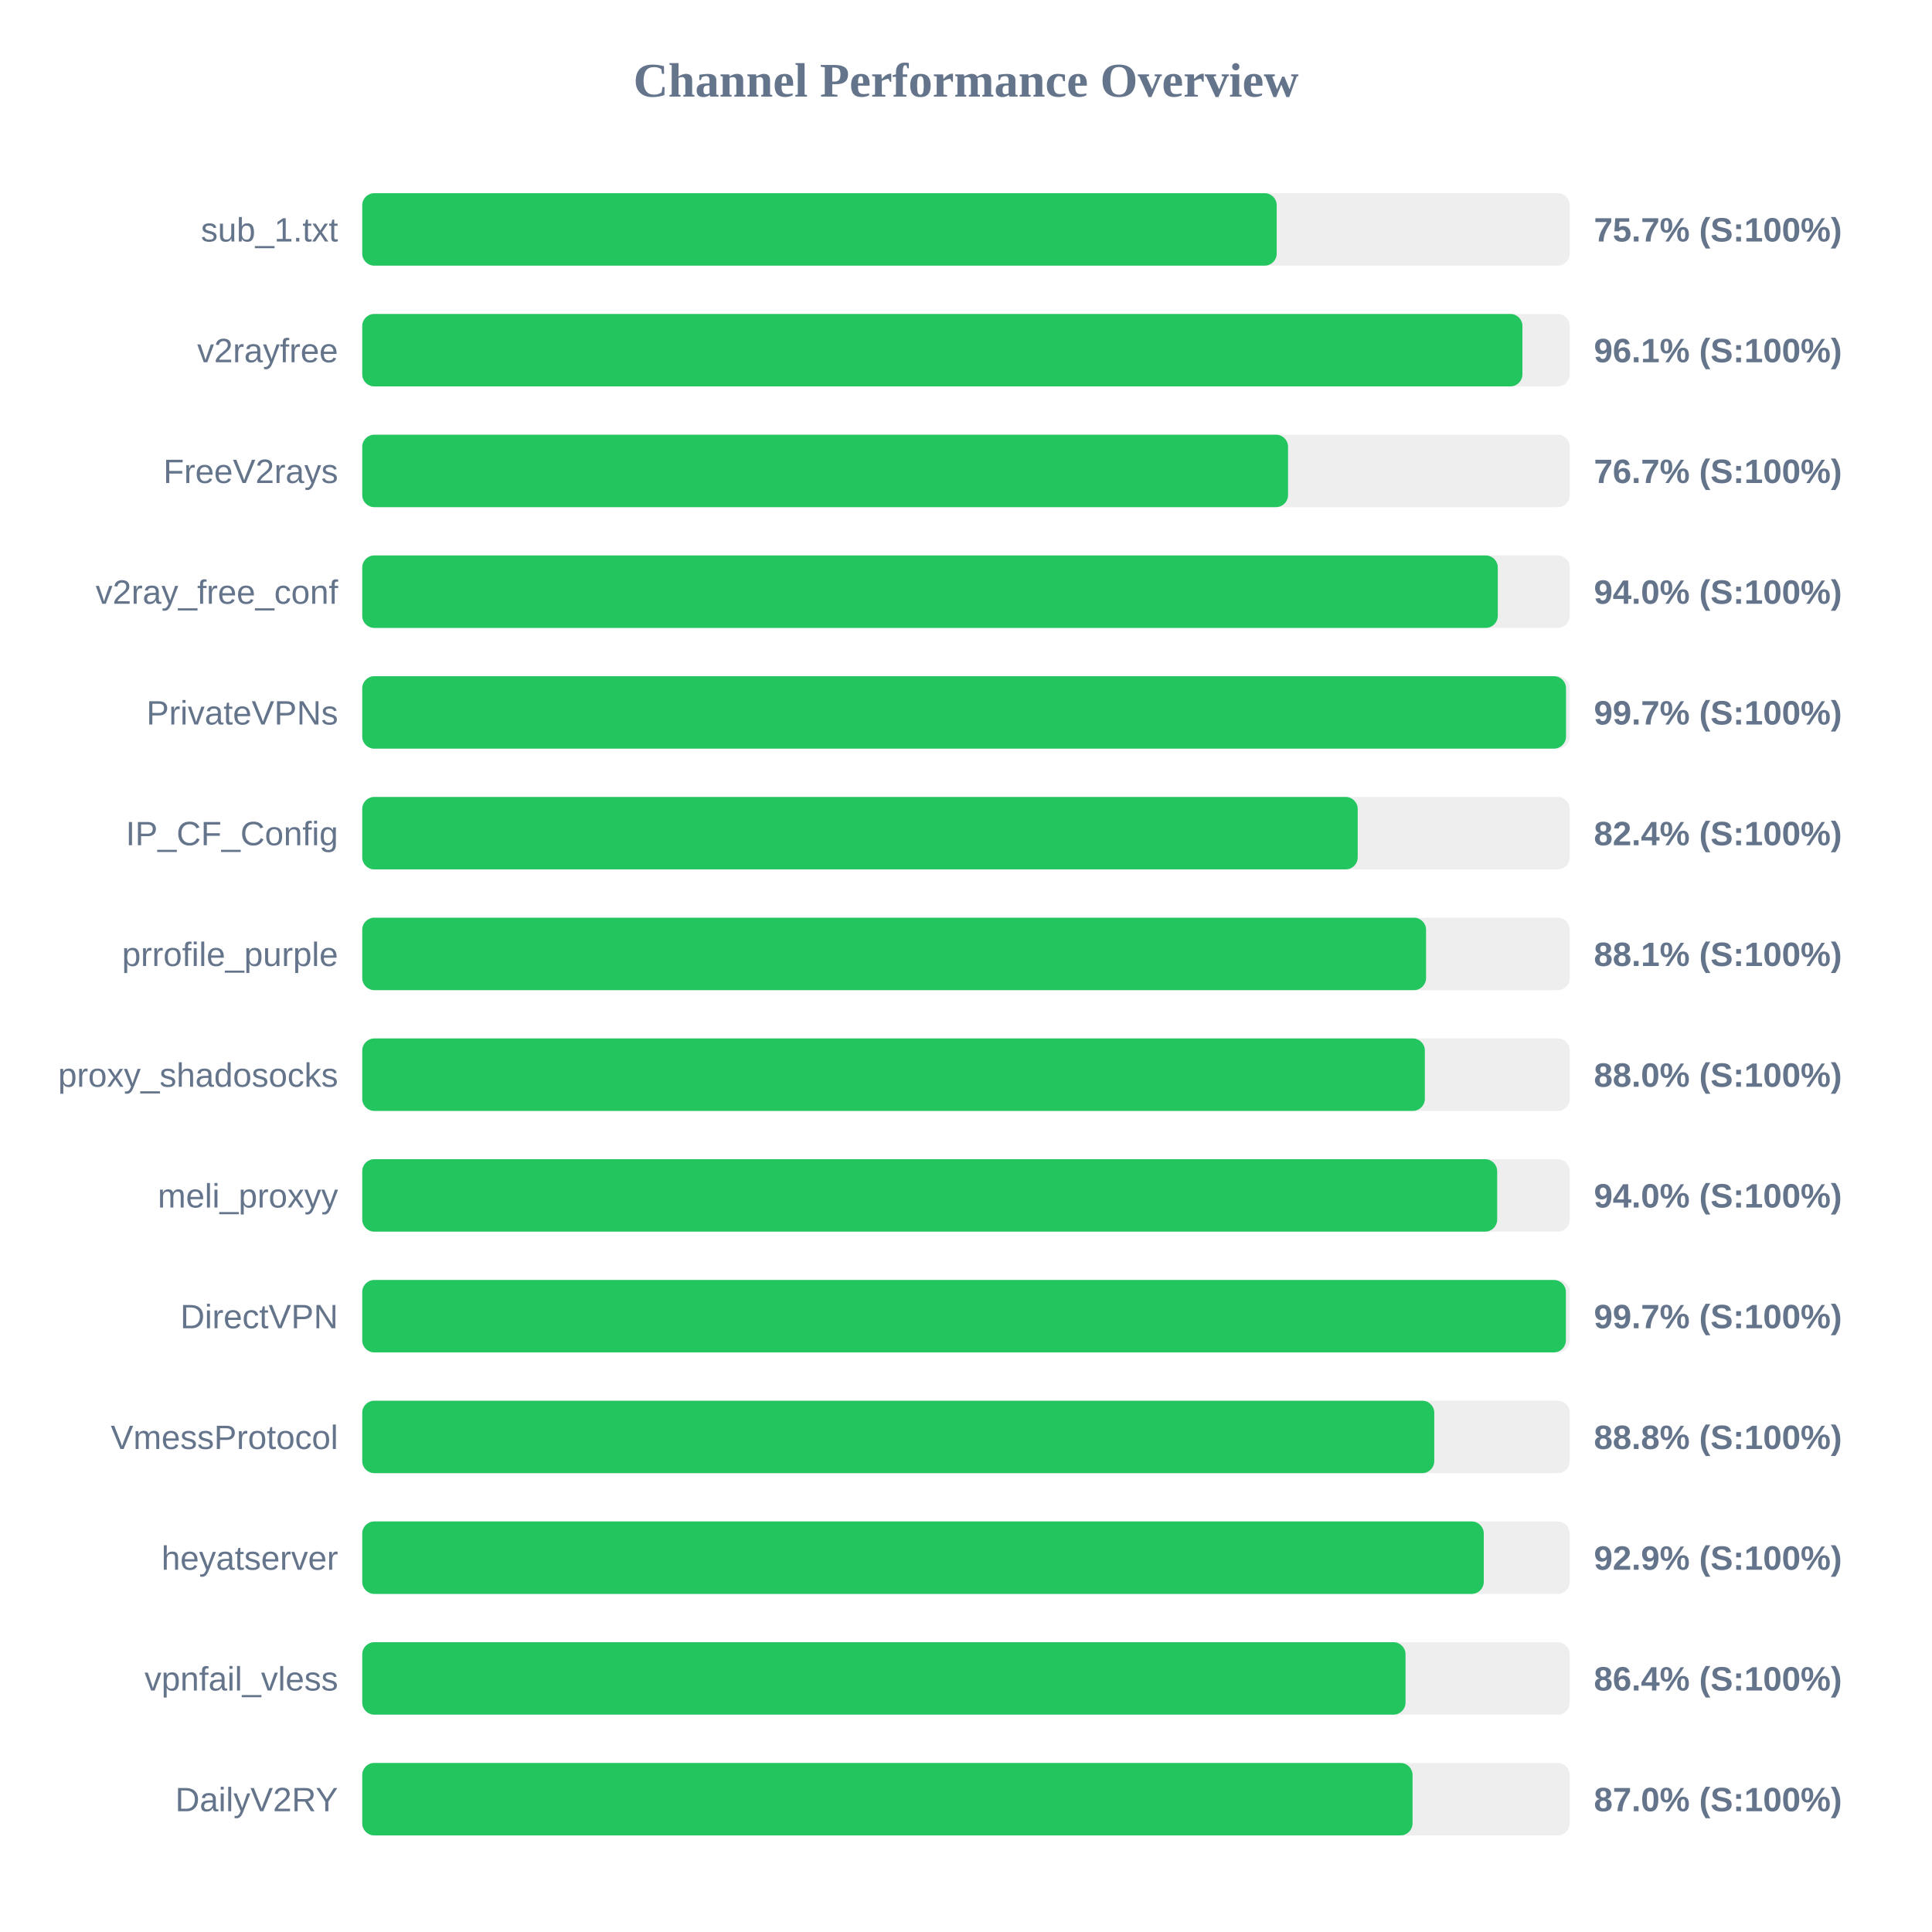
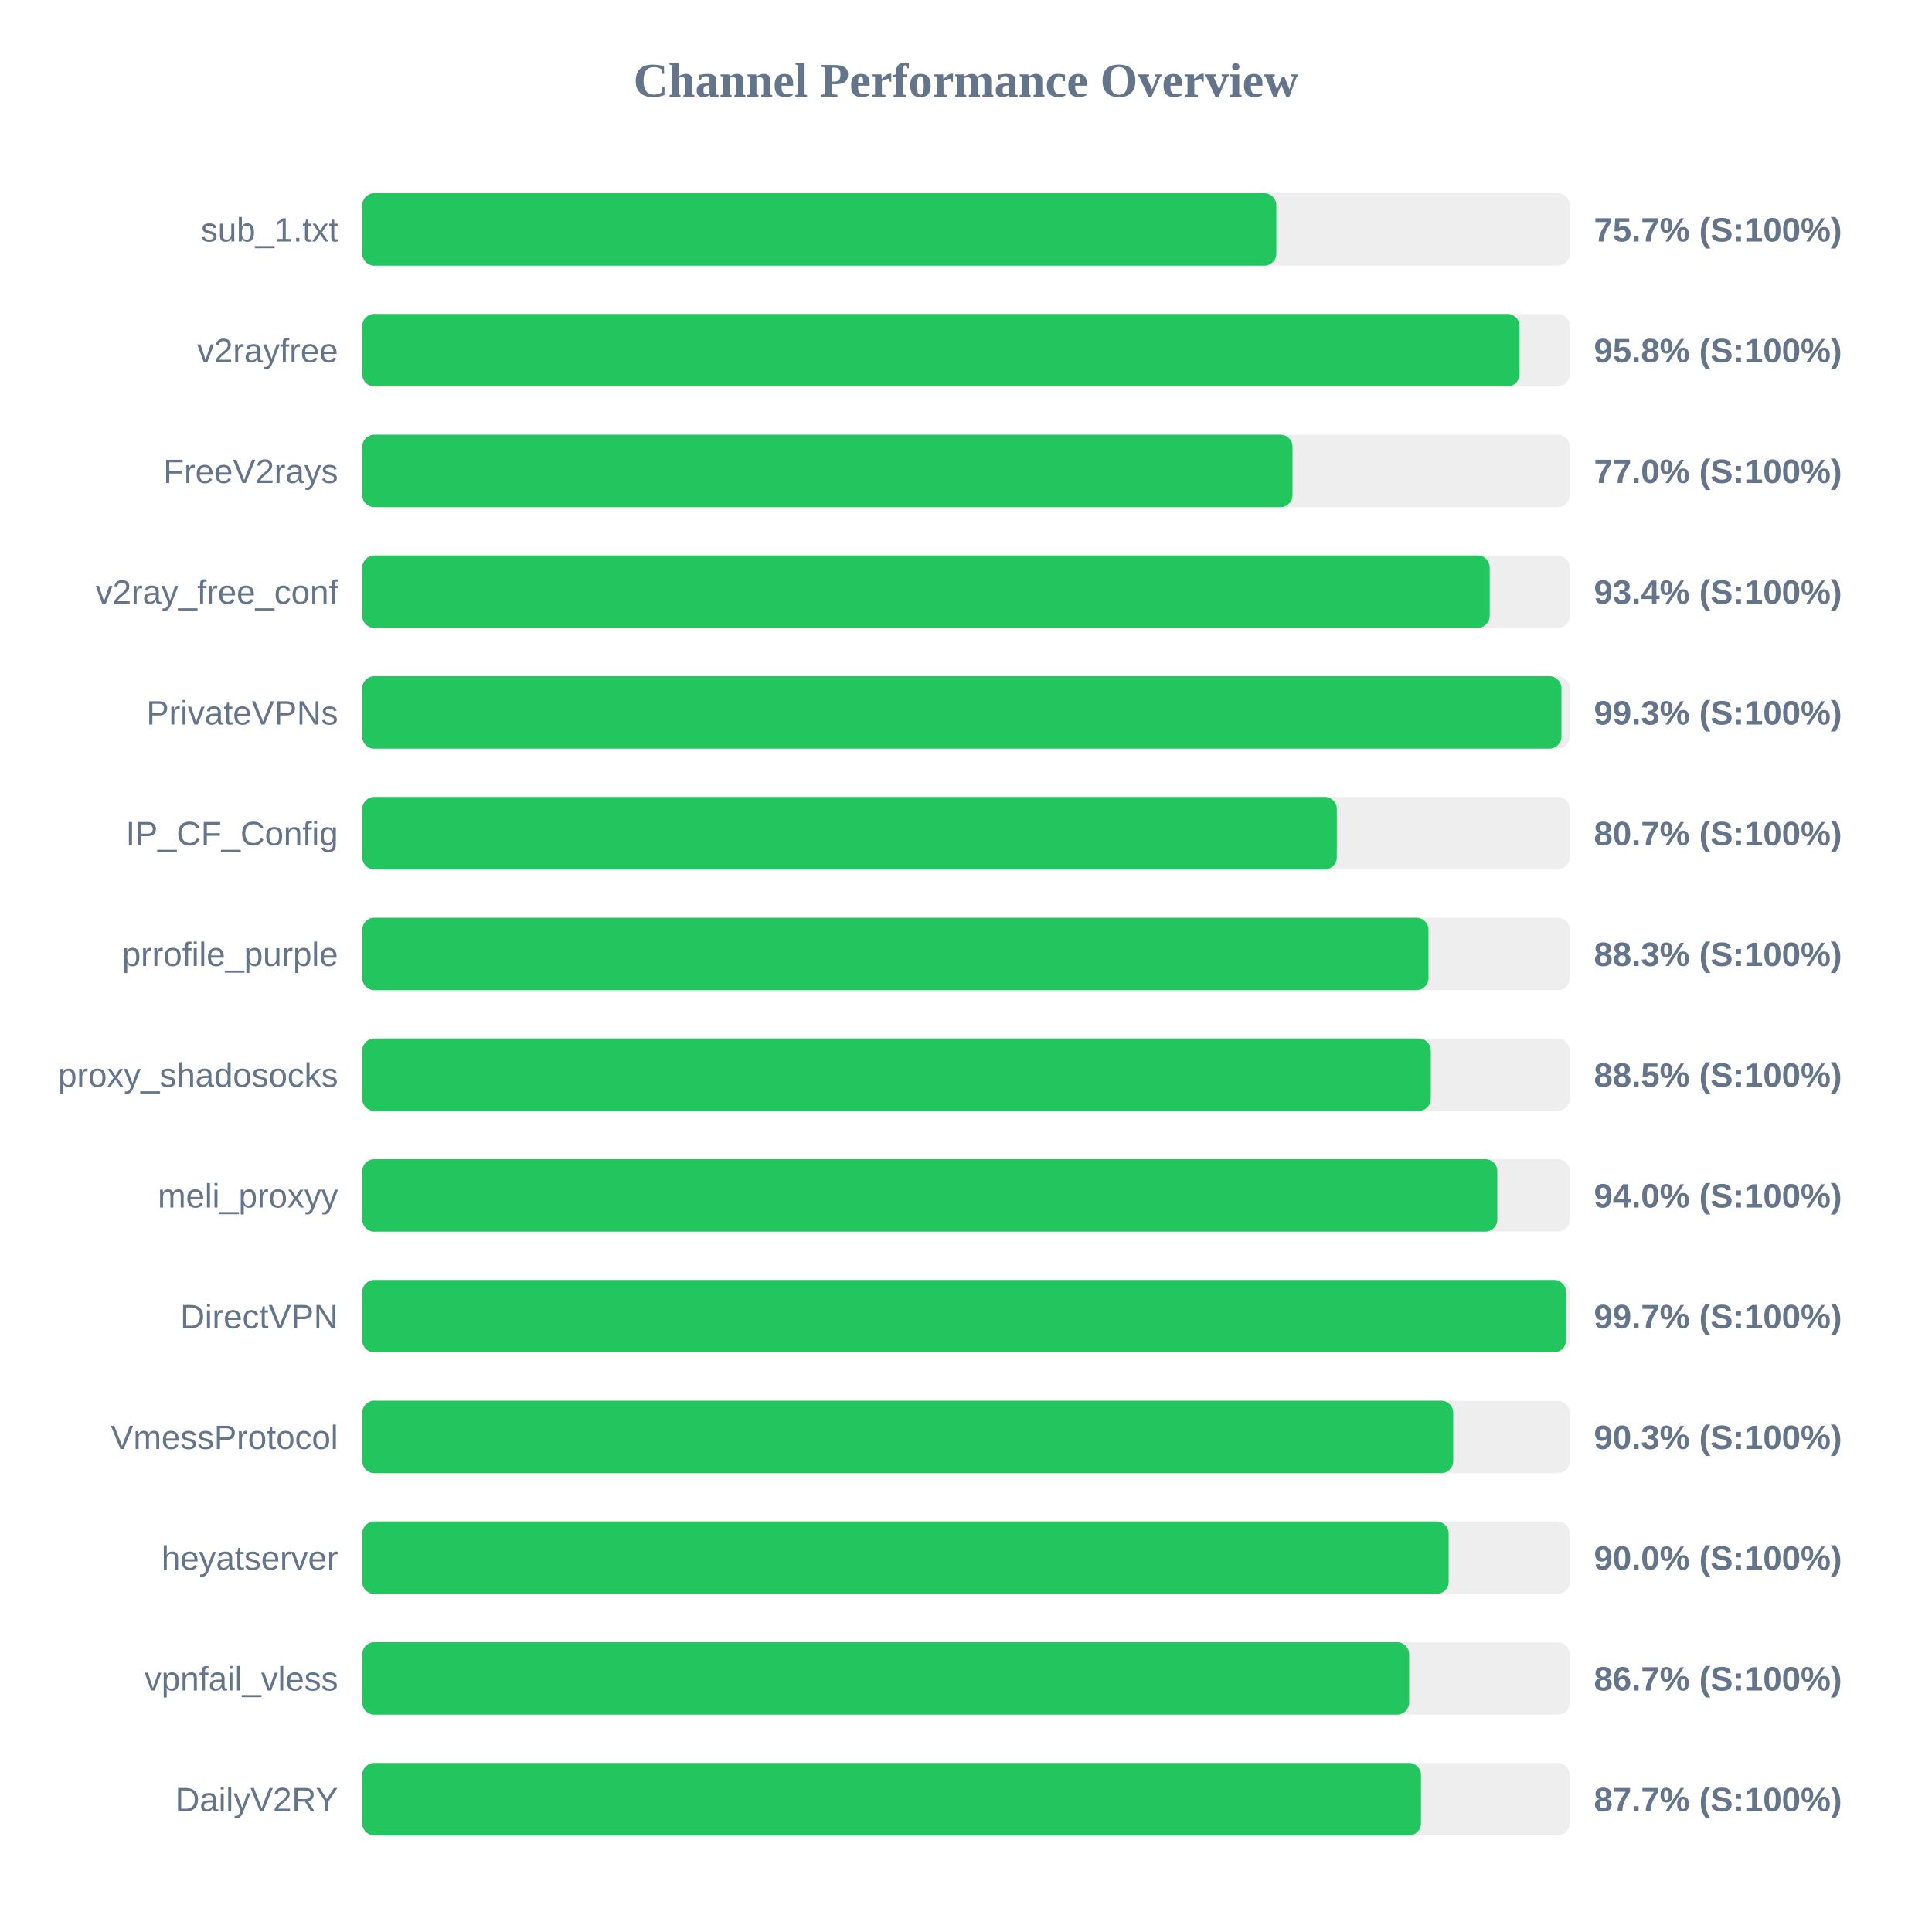
<svg xmlns="http://www.w3.org/2000/svg" width="800" height="800" version="1.1">
  <style>
        .row { font: 14px Arial; fill: #64748b; }
        .score { font: bold 14px Arial; fill: #64748b; }
    </style>
  <text x="400" y="40" text-anchor="middle" font-size="20px" font-weight="bold" fill="#64748b">Channel Performance Overview</text>
  <rect x="150" y="80" width="500" height="30" fill="#eee" rx="5" />
-   <rect x="150" y="80" width="378.65" height="30" fill="#22c55e" rx="5" />
+   <rect x="150" y="80" width="378.5" height="30" fill="#22c55e" rx="5" />
  <text x="140" y="100" text-anchor="end" class="row">sub_1.txt</text>
  <text x="660" y="100" text-anchor="start" class="score">75.7% (S:100%)</text>
  <rect x="150" y="130" width="500" height="30" fill="#eee" rx="5" />
-   <rect x="150" y="130" width="480.4" height="30" fill="#22c55e" rx="5" />
+   <rect x="150" y="130" width="479.2" height="30" fill="#22c55e" rx="5" />
  <text x="140" y="150" text-anchor="end" class="row">v2rayfree</text>
-   <text x="660" y="150" text-anchor="start" class="score">96.1% (S:100%)</text>
+   <text x="660" y="150" text-anchor="start" class="score">95.8% (S:100%)</text>
  <rect x="150" y="180" width="500" height="30" fill="#eee" rx="5" />
-   <rect x="150" y="180" width="383.35" height="30" fill="#22c55e" rx="5" />
+   <rect x="150" y="180" width="385.2" height="30" fill="#22c55e" rx="5" />
  <text x="140" y="200" text-anchor="end" class="row">FreeV2rays</text>
-   <text x="660" y="200" text-anchor="start" class="score">76.7% (S:100%)</text>
+   <text x="660" y="200" text-anchor="start" class="score">77.0% (S:100%)</text>
  <rect x="150" y="230" width="500" height="30" fill="#eee" rx="5" />
-   <rect x="150" y="230" width="470.2" height="30" fill="#22c55e" rx="5" />
+   <rect x="150" y="230" width="466.85" height="30" fill="#22c55e" rx="5" />
  <text x="140" y="250" text-anchor="end" class="row">v2ray_free_conf</text>
-   <text x="660" y="250" text-anchor="start" class="score">94.0% (S:100%)</text>
+   <text x="660" y="250" text-anchor="start" class="score">93.4% (S:100%)</text>
  <rect x="150" y="280" width="500" height="30" fill="#eee" rx="5" />
-   <rect x="150" y="280" width="498.45" height="30" fill="#22c55e" rx="5" />
+   <rect x="150" y="280" width="496.55" height="30" fill="#22c55e" rx="5" />
  <text x="140" y="300" text-anchor="end" class="row">PrivateVPNs</text>
-   <text x="660" y="300" text-anchor="start" class="score">99.7% (S:100%)</text>
+   <text x="660" y="300" text-anchor="start" class="score">99.3% (S:100%)</text>
  <rect x="150" y="330" width="500" height="30" fill="#eee" rx="5" />
-   <rect x="150" y="330" width="412.2" height="30" fill="#22c55e" rx="5" />
+   <rect x="150" y="330" width="403.55" height="30" fill="#22c55e" rx="5" />
  <text x="140" y="350" text-anchor="end" class="row">IP_CF_Config</text>
-   <text x="660" y="350" text-anchor="start" class="score">82.4% (S:100%)</text>
+   <text x="660" y="350" text-anchor="start" class="score">80.7% (S:100%)</text>
  <rect x="150" y="380" width="500" height="30" fill="#eee" rx="5" />
-   <rect x="150" y="380" width="440.5" height="30" fill="#22c55e" rx="5" />
+   <rect x="150" y="380" width="441.5" height="30" fill="#22c55e" rx="5" />
  <text x="140" y="400" text-anchor="end" class="row">prrofile_purple</text>
-   <text x="660" y="400" text-anchor="start" class="score">88.1% (S:100%)</text>
+   <text x="660" y="400" text-anchor="start" class="score">88.3% (S:100%)</text>
  <rect x="150" y="430" width="500" height="30" fill="#eee" rx="5" />
-   <rect x="150" y="430" width="440.0" height="30" fill="#22c55e" rx="5" />
+   <rect x="150" y="430" width="442.45" height="30" fill="#22c55e" rx="5" />
  <text x="140" y="450" text-anchor="end" class="row">proxy_shadosocks</text>
-   <text x="660" y="450" text-anchor="start" class="score">88.0% (S:100%)</text>
+   <text x="660" y="450" text-anchor="start" class="score">88.5% (S:100%)</text>
  <rect x="150" y="480" width="500" height="30" fill="#eee" rx="5" />
-   <rect x="150" y="480" width="469.95" height="30" fill="#22c55e" rx="5" />
+   <rect x="150" y="480" width="470.0" height="30" fill="#22c55e" rx="5" />
  <text x="140" y="500" text-anchor="end" class="row">meli_proxyy</text>
  <text x="660" y="500" text-anchor="start" class="score">94.0% (S:100%)</text>
  <rect x="150" y="530" width="500" height="30" fill="#eee" rx="5" />
-   <rect x="150" y="530" width="498.4" height="30" fill="#22c55e" rx="5" />
+   <rect x="150" y="530" width="498.45" height="30" fill="#22c55e" rx="5" />
  <text x="140" y="550" text-anchor="end" class="row">DirectVPN</text>
  <text x="660" y="550" text-anchor="start" class="score">99.7% (S:100%)</text>
  <rect x="150" y="580" width="500" height="30" fill="#eee" rx="5" />
-   <rect x="150" y="580" width="443.9" height="30" fill="#22c55e" rx="5" />
+   <rect x="150" y="580" width="451.75" height="30" fill="#22c55e" rx="5" />
  <text x="140" y="600" text-anchor="end" class="row">VmessProtocol</text>
-   <text x="660" y="600" text-anchor="start" class="score">88.8% (S:100%)</text>
+   <text x="660" y="600" text-anchor="start" class="score">90.3% (S:100%)</text>
  <rect x="150" y="630" width="500" height="30" fill="#eee" rx="5" />
-   <rect x="150" y="630" width="464.4" height="30" fill="#22c55e" rx="5" />
+   <rect x="150" y="630" width="449.85" height="30" fill="#22c55e" rx="5" />
  <text x="140" y="650" text-anchor="end" class="row">heyatserver</text>
-   <text x="660" y="650" text-anchor="start" class="score">92.9% (S:100%)</text>
+   <text x="660" y="650" text-anchor="start" class="score">90.0% (S:100%)</text>
  <rect x="150" y="680" width="500" height="30" fill="#eee" rx="5" />
-   <rect x="150" y="680" width="432.0" height="30" fill="#22c55e" rx="5" />
+   <rect x="150" y="680" width="433.5" height="30" fill="#22c55e" rx="5" />
  <text x="140" y="700" text-anchor="end" class="row">vpnfail_vless</text>
-   <text x="660" y="700" text-anchor="start" class="score">86.4% (S:100%)</text>
+   <text x="660" y="700" text-anchor="start" class="score">86.7% (S:100%)</text>
  <rect x="150" y="730" width="500" height="30" fill="#eee" rx="5" />
-   <rect x="150" y="730" width="434.9" height="30" fill="#22c55e" rx="5" />
+   <rect x="150" y="730" width="438.4" height="30" fill="#22c55e" rx="5" />
  <text x="140" y="750" text-anchor="end" class="row">DailyV2RY</text>
-   <text x="660" y="750" text-anchor="start" class="score">87.0% (S:100%)</text>
+   <text x="660" y="750" text-anchor="start" class="score">87.7% (S:100%)</text>
</svg>
